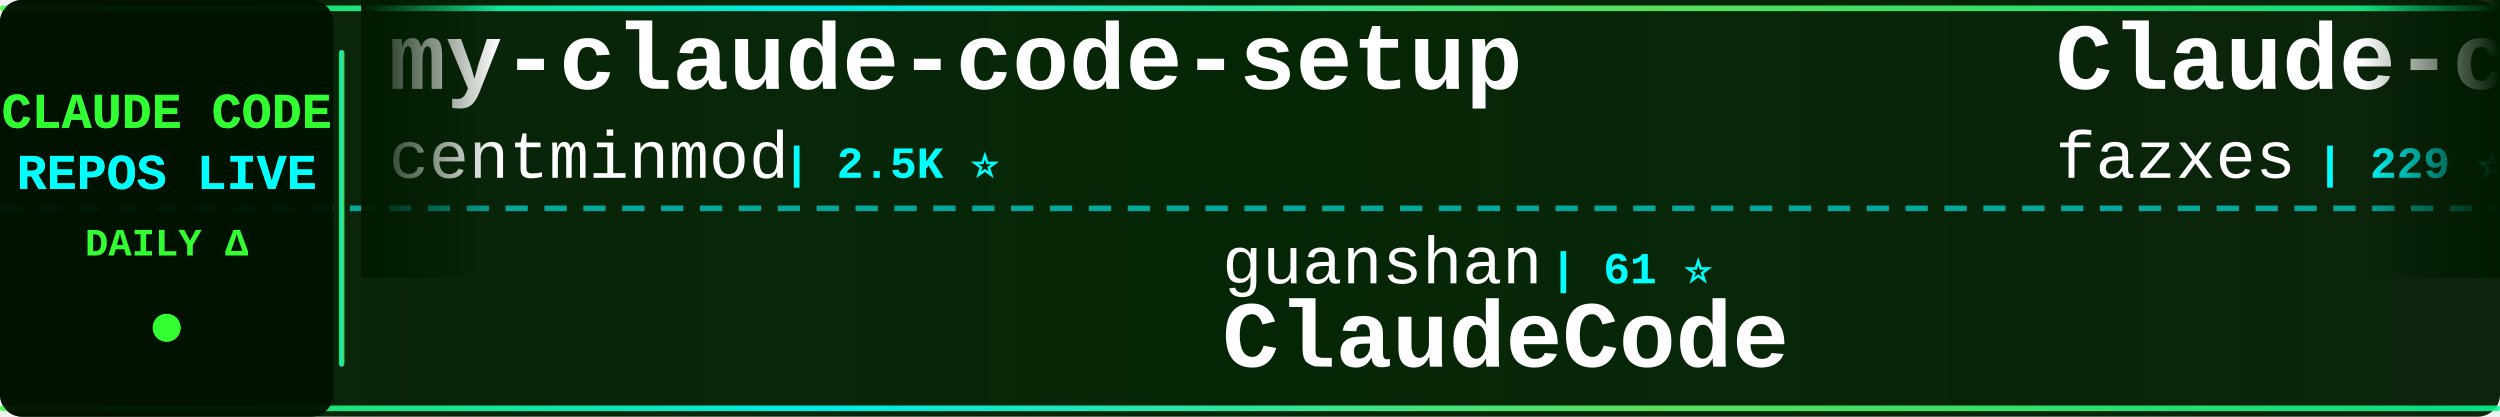
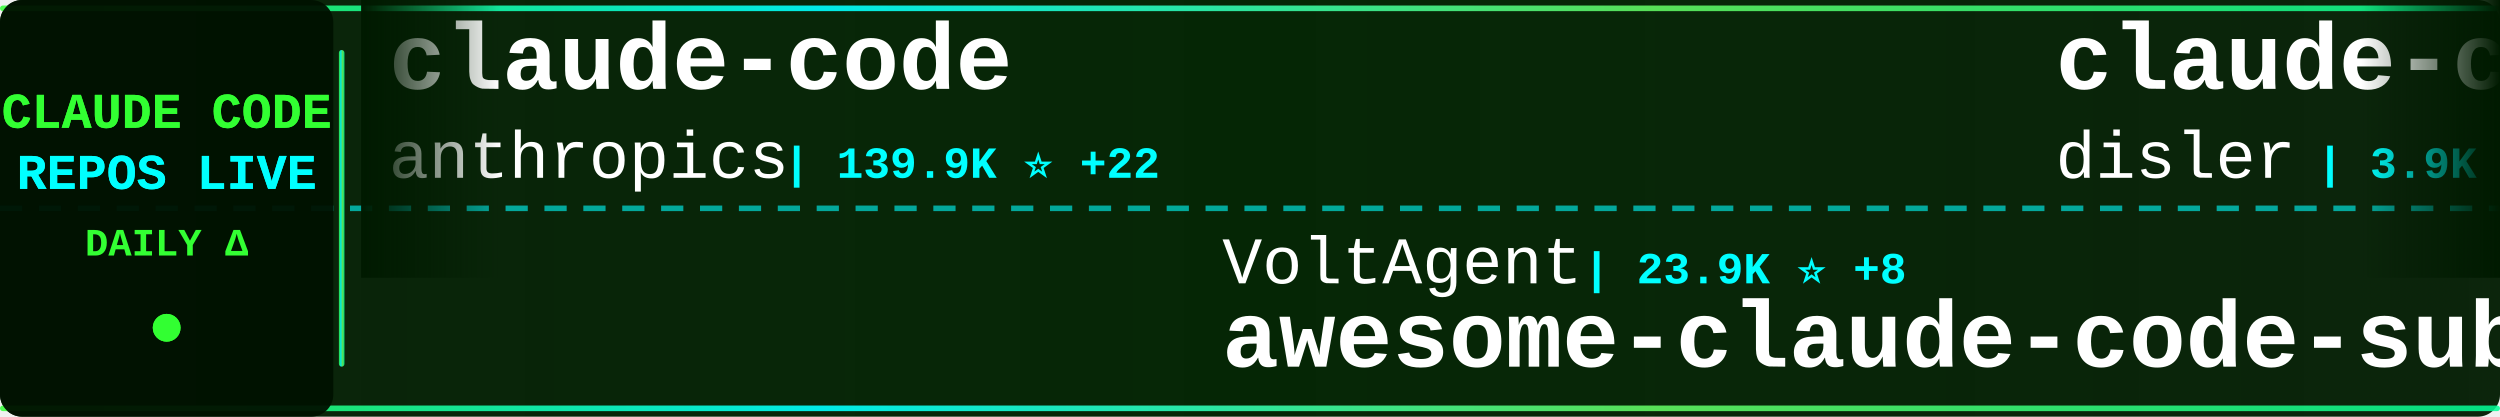
<svg xmlns="http://www.w3.org/2000/svg" width="900" height="150">
  <defs>
    <linearGradient id="tickerBg" x1="0%" y1="0%" x2="100%" y2="0%">
      <stop offset="0%" style="stop-color:#001a00;stop-opacity:0.95" />
      <stop offset="50%" style="stop-color:#002200;stop-opacity:0.98" />
      <stop offset="100%" style="stop-color:#001a00;stop-opacity:0.95" />
    </linearGradient>
    <linearGradient id="borderGrad" x1="0%" y1="0%" x2="100%" y2="0%">
      <stop offset="0%" style="stop-color:#33ff33;stop-opacity:0.85">
        <animate attributeName="stop-opacity" values="0.85;1;0.85" dur="2s" repeatCount="indefinite" />
      </stop>
      <stop offset="33%" style="stop-color:#00ffff;stop-opacity:0.9">
        <animate attributeName="stop-opacity" values="0.9;1;0.9" dur="2.2s" repeatCount="indefinite" />
      </stop>
      <stop offset="66%" style="stop-color:#66ff66;stop-opacity:0.85">
        <animate attributeName="stop-opacity" values="0.85;1;0.85" dur="1.8s" repeatCount="indefinite" />
      </stop>
      <stop offset="100%" style="stop-color:#00ff99;stop-opacity:0.85">
        <animate attributeName="stop-opacity" values="0.85;1;0.85" dur="2s" repeatCount="indefinite" />
      </stop>
    </linearGradient>
    <filter id="textGlow">
      <feGaussianBlur stdDeviation="0.1" result="coloredBlur" />
      <feMerge>
        <feMergeNode in="coloredBlur" />
        <feMergeNode in="SourceGraphic" />
      </feMerge>
    </filter>
    <filter id="metricGlow">
      <feGaussianBlur stdDeviation="0.2" result="coloredBlur" />
      <feMerge>
        <feMergeNode in="coloredBlur" />
        <feMergeNode in="SourceGraphic" />
      </feMerge>
    </filter>
    <linearGradient id="leftFade" x1="0%" y1="0%" x2="100%" y2="0%">
      <stop offset="0%" style="stop-color:#001a00;stop-opacity:1" />
      <stop offset="100%" style="stop-color:#001a00;stop-opacity:0" />
    </linearGradient>
    <linearGradient id="rightFade" x1="0%" y1="0%" x2="100%" y2="0%">
      <stop offset="0%" style="stop-color:#001a00;stop-opacity:0" />
      <stop offset="100%" style="stop-color:#001a00;stop-opacity:1" />
    </linearGradient>
  </defs>
  <rect width="900" height="150" fill="url(#tickerBg)" rx="8" />
  <rect x="0" y="2" width="900" height="2" fill="url(#borderGrad)" rx="1" />
  <rect x="0" y="146" width="900" height="2" fill="url(#borderGrad)" rx="1" />
  <line x1="0" y1="75" x2="900" y2="75" stroke="#00ffff" stroke-width="2" stroke-dasharray="8 6" opacity="0.6" />
  <rect x="0" y="0" width="120" height="150" fill="#001100" opacity="0.95" rx="8" />
  <text x="60" y="46" font-family="'Courier New', monospace" font-size="18" font-weight="bold" fill="#33ff33" text-anchor="middle" filter="url(#textGlow)">
    CLAUDE CODE
  </text>
  <text x="60" y="68" font-family="'Courier New', monospace" font-size="18" font-weight="bold" fill="#00ffff" text-anchor="middle" filter="url(#textGlow)">
    REPOS LIVE
  </text>
  <text x="60" y="92" font-family="'Courier New', monospace" font-size="14" font-weight="bold" fill="#33ff33" text-anchor="middle">
    DAILY Δ
  </text>
  <circle cx="60" cy="118" r="5" fill="#33ff33" filter="url(#metricGlow)">
    <animate attributeName="r" values="4;6;4" dur="1.5s" repeatCount="indefinite" />
    <animate attributeName="opacity" values="0.6;1;0.6" dur="1.5s" repeatCount="indefinite" />
  </circle>
  <rect x="122" y="18" width="2" height="114" fill="url(#borderGrad)" rx="1" />
  <clipPath id="tickerClip">
    <rect x="130" y="0" width="770" height="150" />
  </clipPath>
  <g clip-path="url(#tickerClip)">
    <g id="tickerItems">
      <animateTransform attributeName="transform" attributeType="XML" type="translate" from="0 0" to="-3000 0" dur="54s" repeatCount="indefinite" />
      <g transform="translate(0, 0)">
-         <text x="140" y="32" font-family="'Courier New', monospace" font-size="34" font-weight="bold" fill="#ffffff">my-claude-code-setup</text>
-         <text x="140" y="64" font-family="'Courier New', monospace" font-size="24" font-weight="normal" fill="#ffffff" opacity="1.0">centminmod</text>
-         <text x="282" y="64" font-family="'Courier New', monospace" font-size="16" font-weight="bold" fill="#00ffff"> | 2.5K ⭐</text>
+         <text x="140" y="32" font-family="'Courier New', monospace" font-size="34" font-weight="bold" fill="#ffffff">claude-code</text>
+         <text x="140" y="64" font-family="'Courier New', monospace" font-size="24" font-weight="normal" fill="#ffffff" opacity="1.0">anthropics</text>
+         <text x="282" y="64" font-family="'Courier New', monospace" font-size="16" font-weight="bold" fill="#00ffff"> | 139.9K ⭐ +22</text>
      </g>
      <g transform="translate(300, 0)">
-         <text x="140" y="102" font-family="'Courier New', monospace" font-size="24" font-weight="normal" fill="#ffffff" opacity="1.0">guanshan</text>
-         <text x="258" y="102" font-family="'Courier New', monospace" font-size="16" font-weight="bold" fill="#00ffff"> | 61 ⭐</text>
-         <text x="140" y="132" font-family="'Courier New', monospace" font-size="34" font-weight="bold" fill="#ffffff">ClaudeCode</text>
+         <text x="140" y="102" font-family="'Courier New', monospace" font-size="24" font-weight="normal" fill="#ffffff" opacity="1.0">VoltAgent</text>
+         <text x="270" y="102" font-family="'Courier New', monospace" font-size="16" font-weight="bold" fill="#00ffff"> | 23.9K ⭐ +8</text>
+         <text x="140" y="132" font-family="'Courier New', monospace" font-size="34" font-weight="bold" fill="#ffffff">awesome-claude-code-suba...</text>
      </g>
      <g transform="translate(600, 0)">
-         <text x="140" y="32" font-family="'Courier New', monospace" font-size="34" font-weight="bold" fill="#ffffff">Claude-code</text>
-         <text x="140" y="64" font-family="'Courier New', monospace" font-size="24" font-weight="normal" fill="#ffffff" opacity="1.0">fazxes</text>
-         <text x="234" y="64" font-family="'Courier New', monospace" font-size="16" font-weight="bold" fill="#00ffff"> | 229 ⭐ +1</text>
+         <text x="140" y="32" font-family="'Courier New', monospace" font-size="34" font-weight="bold" fill="#ffffff">claude-code-hooks-master...</text>
+         <text x="140" y="64" font-family="'Courier New', monospace" font-size="24" font-weight="normal" fill="#ffffff" opacity="1.0">disler</text>
+         <text x="234" y="64" font-family="'Courier New', monospace" font-size="16" font-weight="bold" fill="#00ffff"> | 3.9K ⭐ +1</text>
      </g>
      <g transform="translate(900, 0)">
-         <text x="140" y="102" font-family="'Courier New', monospace" font-size="24" font-weight="normal" fill="#ffffff" opacity="1.0">777genius</text>
-         <text x="270" y="102" font-family="'Courier New', monospace" font-size="16" font-weight="bold" fill="#00ffff"> | 923 ⭐</text>
-         <text x="140" y="132" font-family="'Courier New', monospace" font-size="34" font-weight="bold" fill="#ffffff">claude-code-source-code</text>
+         <text x="140" y="102" font-family="'Courier New', monospace" font-size="24" font-weight="normal" fill="#ffffff" opacity="1.0">simonw</text>
+         <text x="234" y="102" font-family="'Courier New', monospace" font-size="16" font-weight="bold" fill="#00ffff"> | 1.6K ⭐</text>
+         <text x="140" y="132" font-family="'Courier New', monospace" font-size="34" font-weight="bold" fill="#ffffff">claude-code-transcripts</text>
      </g>
      <g transform="translate(1200, 0)">
-         <text x="140" y="32" font-family="'Courier New', monospace" font-size="34" font-weight="bold" fill="#ffffff">skills</text>
-         <text x="140" y="64" font-family="'Courier New', monospace" font-size="24" font-weight="normal" fill="#ffffff" opacity="1.0">anthropics</text>
-         <text x="282" y="64" font-family="'Courier New', monospace" font-size="16" font-weight="bold" fill="#00ffff"> | 165.6K ⭐ +52</text>
+         <text x="140" y="32" font-family="'Courier New', monospace" font-size="34" font-weight="bold" fill="#ffffff">ECC</text>
+         <text x="140" y="64" font-family="'Courier New', monospace" font-size="24" font-weight="normal" fill="#ffffff" opacity="1.0">affaan-m</text>
+         <text x="258" y="64" font-family="'Courier New', monospace" font-size="16" font-weight="bold" fill="#00ffff"> | 236.9K ⭐ +50</text>
      </g>
      <g transform="translate(1500, 0)">
-         <text x="140" y="102" font-family="'Courier New', monospace" font-size="24" font-weight="normal" fill="#ffffff" opacity="1.0">huangserva</text>
-         <text x="282" y="102" font-family="'Courier New', monospace" font-size="16" font-weight="bold" fill="#00ffff"> | 621 ⭐</text>
-         <text x="140" y="132" font-family="'Courier New', monospace" font-size="34" font-weight="bold" fill="#ffffff">claude-code-cli</text>
+         <text x="140" y="102" font-family="'Courier New', monospace" font-size="24" font-weight="normal" fill="#ffffff" opacity="1.0">krusemediallc</text>
+         <text x="318" y="102" font-family="'Courier New', monospace" font-size="16" font-weight="bold" fill="#00ffff"> | 1.1K ⭐</text>
+         <text x="140" y="132" font-family="'Courier New', monospace" font-size="34" font-weight="bold" fill="#ffffff">arcads-claude-code</text>
      </g>
      <g transform="translate(1800, 0)">
-         <text x="140" y="32" font-family="'Courier New', monospace" font-size="34" font-weight="bold" fill="#ffffff">claude-code</text>
-         <text x="140" y="64" font-family="'Courier New', monospace" font-size="24" font-weight="normal" fill="#ffffff" opacity="1.0">claude-code-best</text>
-         <text x="354" y="64" font-family="'Courier New', monospace" font-size="16" font-weight="bold" fill="#00ffff"> | 21.8K ⭐ +7</text>
+         <text x="140" y="32" font-family="'Courier New', monospace" font-size="34" font-weight="bold" fill="#ffffff">claude-code-telegram</text>
+         <text x="140" y="64" font-family="'Courier New', monospace" font-size="24" font-weight="normal" fill="#ffffff" opacity="1.0">RichardAtCT</text>
+         <text x="294" y="64" font-family="'Courier New', monospace" font-size="16" font-weight="bold" fill="#00ffff"> | 2.7K ⭐ -1</text>
      </g>
      <g transform="translate(2100, 0)">
-         <text x="140" y="102" font-family="'Courier New', monospace" font-size="24" font-weight="normal" fill="#ffffff" opacity="1.0">xu-xiang</text>
-         <text x="258" y="102" font-family="'Courier New', monospace" font-size="16" font-weight="bold" fill="#00ffff"> | 1.8K ⭐ +1</text>
-         <text x="140" y="132" font-family="'Courier New', monospace" font-size="34" font-weight="bold" fill="#ffffff">everything-claude-code-z...</text>
+         <text x="140" y="102" font-family="'Courier New', monospace" font-size="24" font-weight="normal" fill="#ffffff" opacity="1.0">FlorianBruniaux</text>
+         <text x="342" y="102" font-family="'Courier New', monospace" font-size="16" font-weight="bold" fill="#00ffff"> | 5.6K ⭐ +1</text>
+         <text x="140" y="132" font-family="'Courier New', monospace" font-size="34" font-weight="bold" fill="#ffffff">claude-code-ultimate-gui...</text>
      </g>
      <g transform="translate(2400, 0)">
-         <text x="140" y="32" font-family="'Courier New', monospace" font-size="34" font-weight="bold" fill="#ffffff">claude-code</text>
-         <text x="140" y="64" font-family="'Courier New', monospace" font-size="24" font-weight="normal" fill="#ffffff" opacity="1.0">alex000kim</text>
-         <text x="282" y="64" font-family="'Courier New', monospace" font-size="16" font-weight="bold" fill="#00ffff"> | 232 ⭐</text>
+         <text x="140" y="32" font-family="'Courier New', monospace" font-size="34" font-weight="bold" fill="#ffffff">sc-claude-code-files</text>
+         <text x="140" y="64" font-family="'Courier New', monospace" font-size="24" font-weight="normal" fill="#ffffff" opacity="1.0">https-deeplearning-ai</text>
+         <text x="414" y="64" font-family="'Courier New', monospace" font-size="16" font-weight="bold" fill="#00ffff"> | 537 ⭐</text>
      </g>
      <g transform="translate(2700, 0)">
-         <text x="140" y="102" font-family="'Courier New', monospace" font-size="24" font-weight="normal" fill="#ffffff" opacity="1.0">musistudio</text>
-         <text x="282" y="102" font-family="'Courier New', monospace" font-size="16" font-weight="bold" fill="#00ffff"> | 36.3K ⭐ +1</text>
-         <text x="140" y="132" font-family="'Courier New', monospace" font-size="34" font-weight="bold" fill="#ffffff">claude-code-router</text>
+         <text x="140" y="102" font-family="'Courier New', monospace" font-size="24" font-weight="normal" fill="#ffffff" opacity="1.0">jarmuine</text>
+         <text x="258" y="102" font-family="'Courier New', monospace" font-size="16" font-weight="bold" fill="#00ffff"> | 2.3K ⭐</text>
+         <text x="140" y="132" font-family="'Courier New', monospace" font-size="34" font-weight="bold" fill="#ffffff">claude-code</text>
      </g>
      <g transform="translate(3000, 0)">
-         <text x="140" y="32" font-family="'Courier New', monospace" font-size="34" font-weight="bold" fill="#ffffff">my-claude-code-setup</text>
-         <text x="140" y="64" font-family="'Courier New', monospace" font-size="24" font-weight="normal" fill="#ffffff" opacity="1.0">centminmod</text>
-         <text x="282" y="64" font-family="'Courier New', monospace" font-size="16" font-weight="bold" fill="#00ffff"> | 2.5K ⭐</text>
+         <text x="140" y="32" font-family="'Courier New', monospace" font-size="34" font-weight="bold" fill="#ffffff">claude-code</text>
+         <text x="140" y="64" font-family="'Courier New', monospace" font-size="24" font-weight="normal" fill="#ffffff" opacity="1.0">anthropics</text>
+         <text x="282" y="64" font-family="'Courier New', monospace" font-size="16" font-weight="bold" fill="#00ffff"> | 139.9K ⭐ +22</text>
      </g>
      <g transform="translate(3300, 0)">
-         <text x="140" y="102" font-family="'Courier New', monospace" font-size="24" font-weight="normal" fill="#ffffff" opacity="1.0">guanshan</text>
-         <text x="258" y="102" font-family="'Courier New', monospace" font-size="16" font-weight="bold" fill="#00ffff"> | 61 ⭐</text>
-         <text x="140" y="132" font-family="'Courier New', monospace" font-size="34" font-weight="bold" fill="#ffffff">ClaudeCode</text>
+         <text x="140" y="102" font-family="'Courier New', monospace" font-size="24" font-weight="normal" fill="#ffffff" opacity="1.0">VoltAgent</text>
+         <text x="270" y="102" font-family="'Courier New', monospace" font-size="16" font-weight="bold" fill="#00ffff"> | 23.9K ⭐ +8</text>
+         <text x="140" y="132" font-family="'Courier New', monospace" font-size="34" font-weight="bold" fill="#ffffff">awesome-claude-code-suba...</text>
      </g>
      <g transform="translate(3600, 0)">
-         <text x="140" y="32" font-family="'Courier New', monospace" font-size="34" font-weight="bold" fill="#ffffff">Claude-code</text>
-         <text x="140" y="64" font-family="'Courier New', monospace" font-size="24" font-weight="normal" fill="#ffffff" opacity="1.0">fazxes</text>
-         <text x="234" y="64" font-family="'Courier New', monospace" font-size="16" font-weight="bold" fill="#00ffff"> | 229 ⭐ +1</text>
+         <text x="140" y="32" font-family="'Courier New', monospace" font-size="34" font-weight="bold" fill="#ffffff">claude-code-hooks-master...</text>
+         <text x="140" y="64" font-family="'Courier New', monospace" font-size="24" font-weight="normal" fill="#ffffff" opacity="1.0">disler</text>
+         <text x="234" y="64" font-family="'Courier New', monospace" font-size="16" font-weight="bold" fill="#00ffff"> | 3.9K ⭐ +1</text>
      </g>
      <g transform="translate(3900, 0)">
-         <text x="140" y="102" font-family="'Courier New', monospace" font-size="24" font-weight="normal" fill="#ffffff" opacity="1.0">777genius</text>
-         <text x="270" y="102" font-family="'Courier New', monospace" font-size="16" font-weight="bold" fill="#00ffff"> | 923 ⭐</text>
-         <text x="140" y="132" font-family="'Courier New', monospace" font-size="34" font-weight="bold" fill="#ffffff">claude-code-source-code</text>
+         <text x="140" y="102" font-family="'Courier New', monospace" font-size="24" font-weight="normal" fill="#ffffff" opacity="1.0">simonw</text>
+         <text x="234" y="102" font-family="'Courier New', monospace" font-size="16" font-weight="bold" fill="#00ffff"> | 1.6K ⭐</text>
+         <text x="140" y="132" font-family="'Courier New', monospace" font-size="34" font-weight="bold" fill="#ffffff">claude-code-transcripts</text>
      </g>
    </g>
  </g>
  <rect x="130" y="0" width="50" height="100" fill="url(#leftFade)" />
  <rect x="850" y="0" width="50" height="100" fill="url(#rightFade)" />
</svg>
